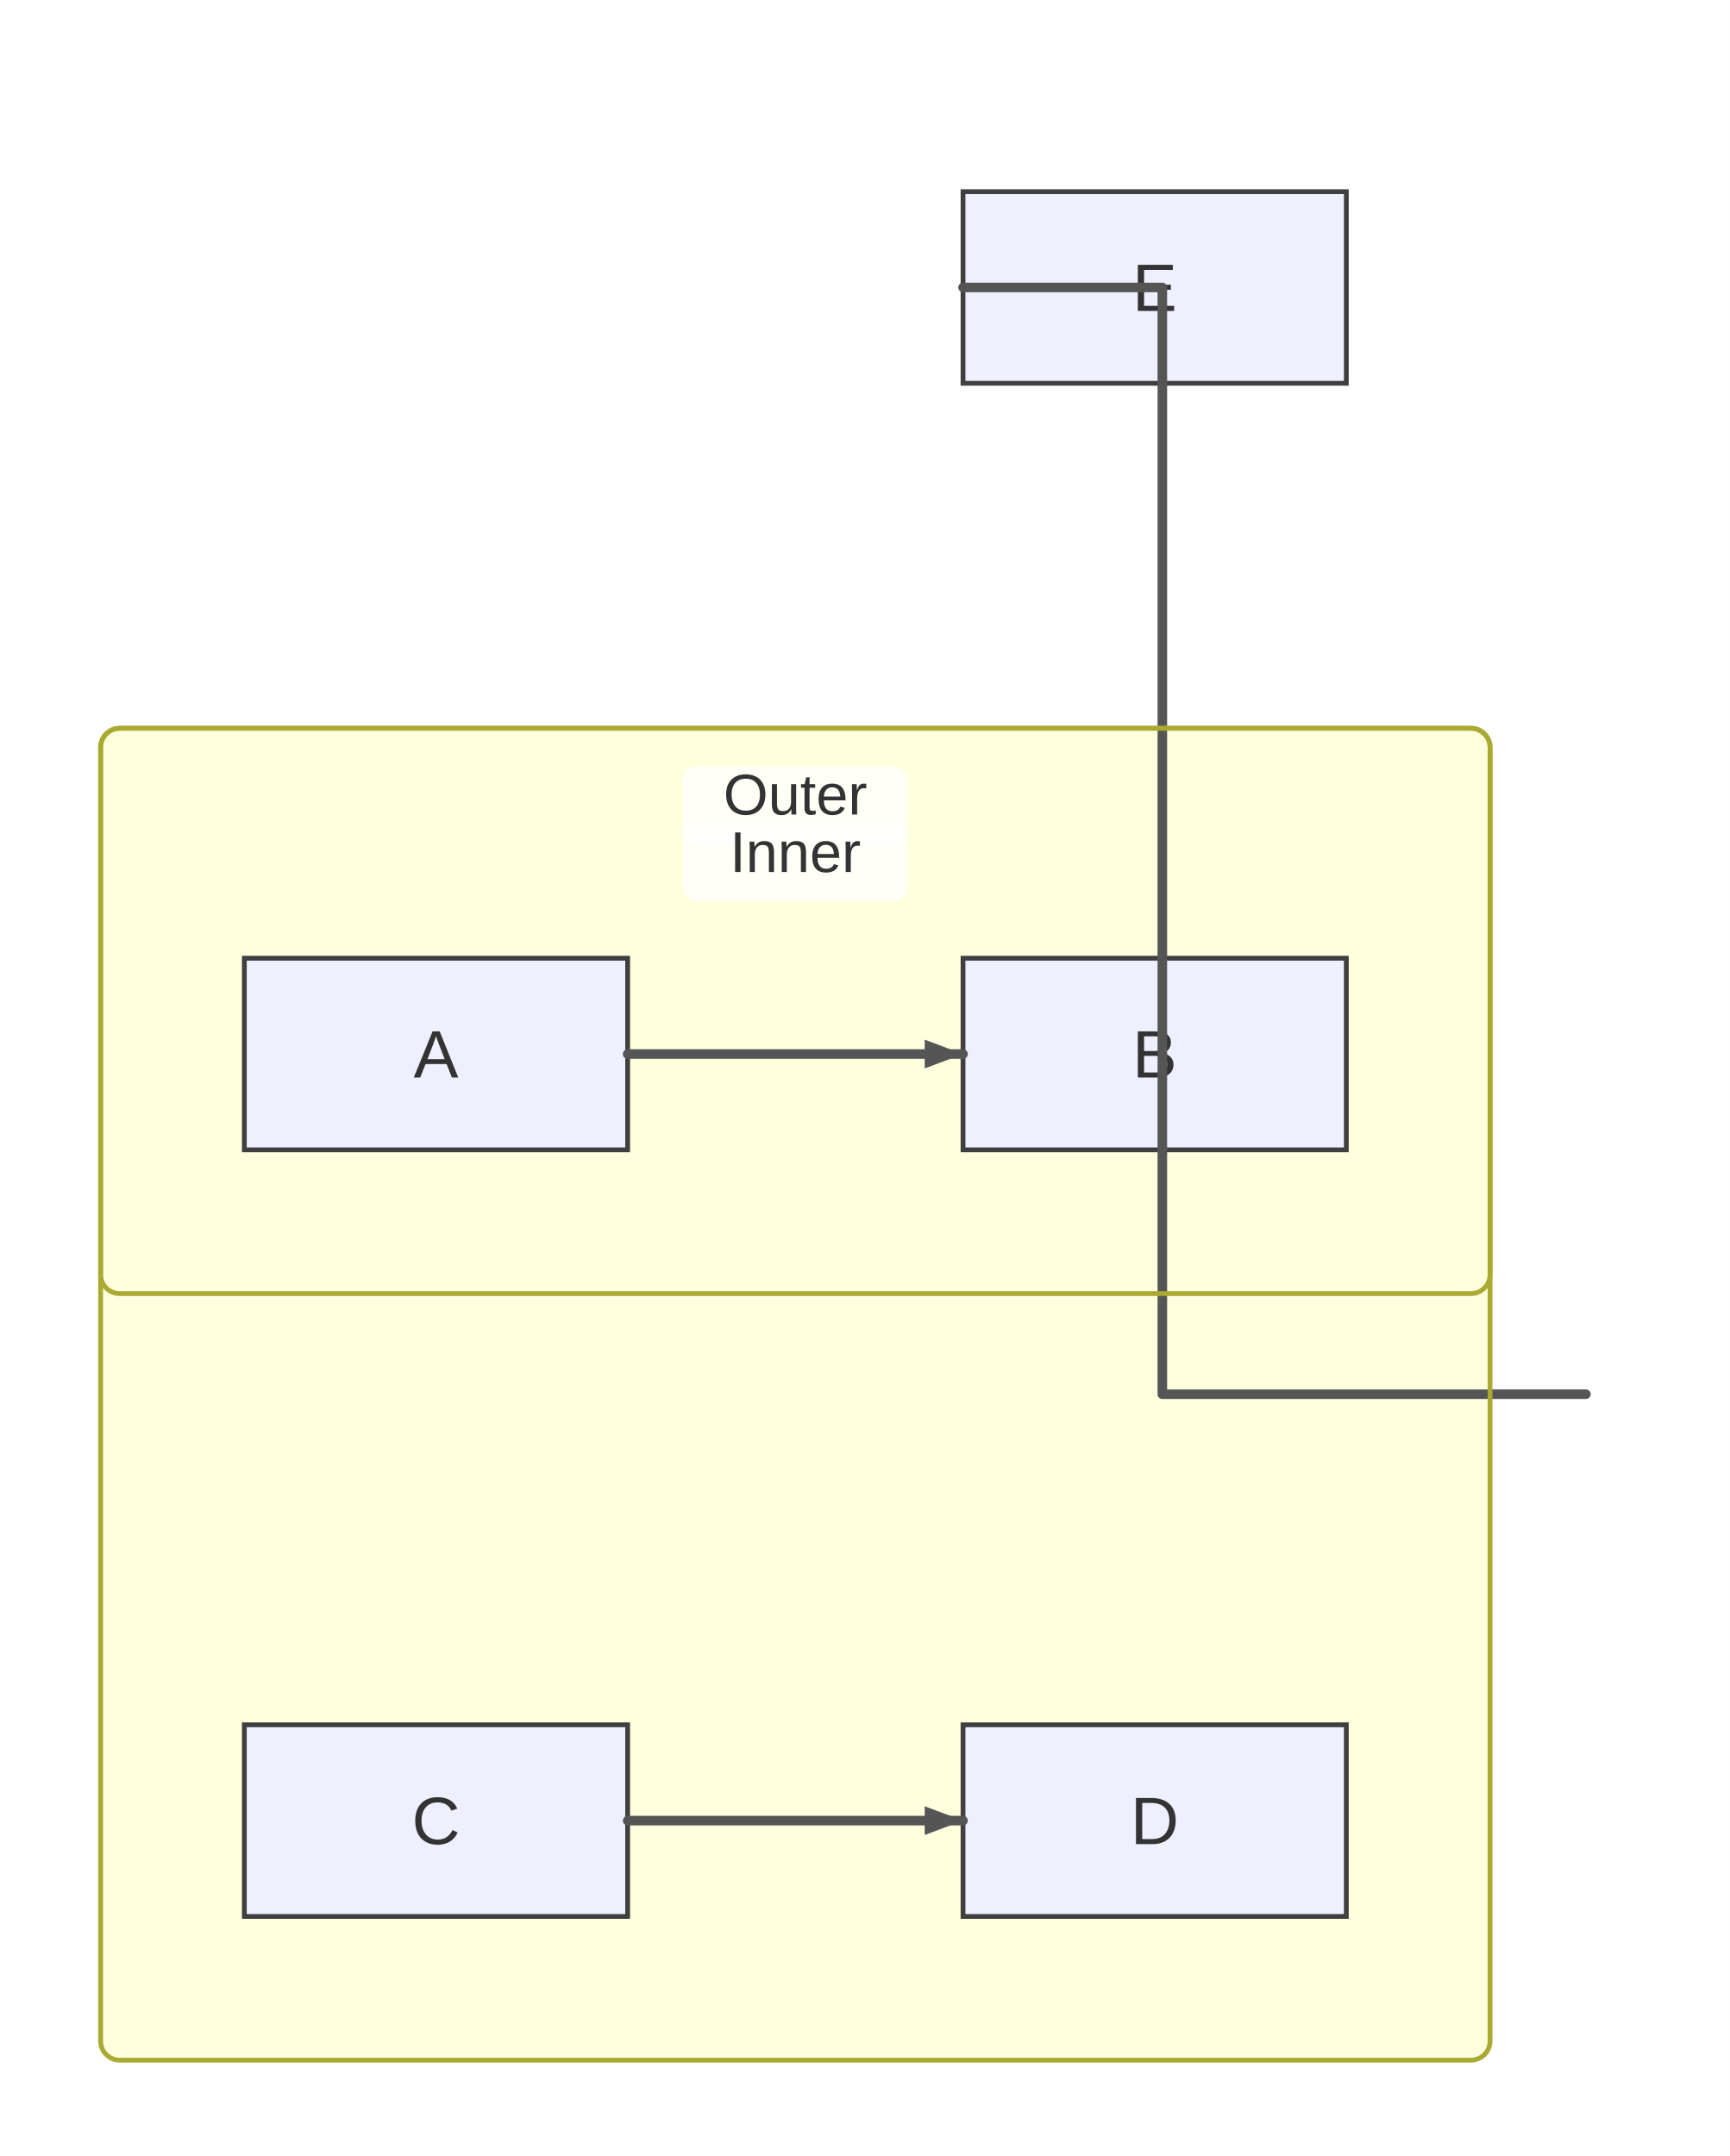
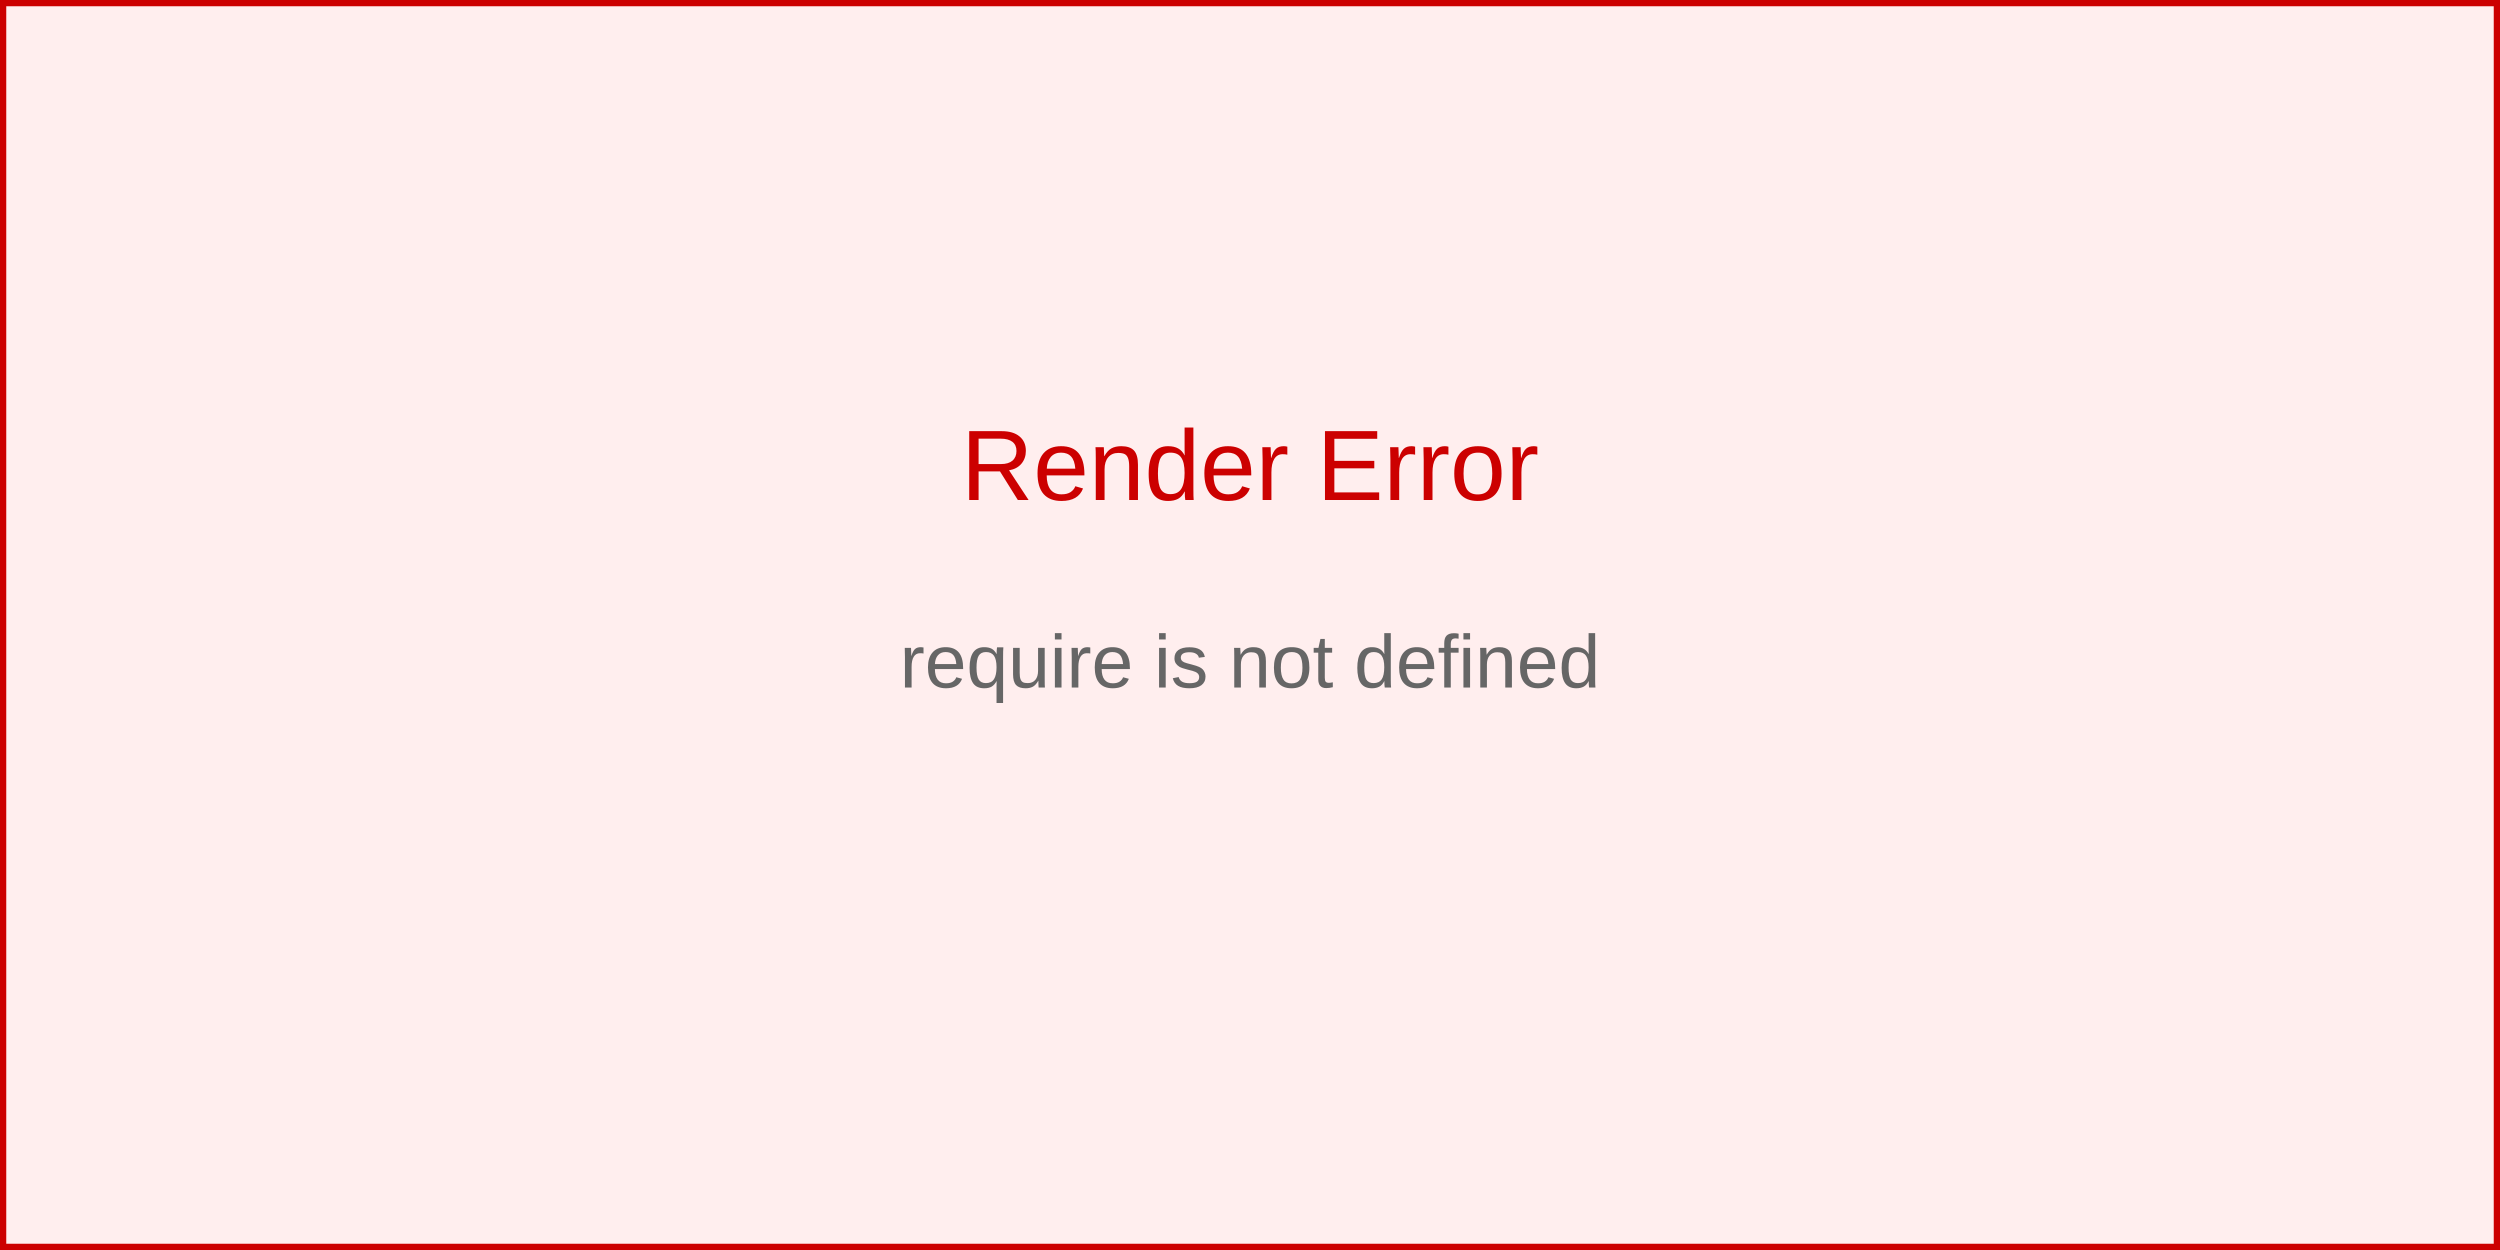
- <svg xmlns="http://www.w3.org/2000/svg" width="361" height="450" viewBox="0 0 361 450">
-   <rect x="0" y="0" width="361" height="450" fill="#ffffff" />
-   <style>
-       .node-shape { fill: #eef0ff; stroke: #3f3f3f; stroke-width: 1px; }
-       .node-label { fill: #333; font-family: Arial, sans-serif; font-size: 14px; }
-       .edge-path { stroke: #555555; stroke-width: 2px; fill: none; }
-       .edge-label-bg { fill: rgba(232,232,232, 0.8); opacity: 0.5; }
-       .edge-label-text { fill: #333; font-family: Arial, sans-serif; font-size: 12px; }
-       /* Subgraph (cluster) styling */
-       .cluster-bg { fill: #ffffde; }
-       .cluster-border { fill: none; stroke: #aaaa33; stroke-width: 1px; }
-       .cluster-title-bg { fill: rgba(255,255,255,0.8); }
-       .cluster-label-text { fill: #333; font-family: Arial, sans-serif; font-size: 12px; }
-     </style>
-   <defs>
-     <marker id="arrow" viewBox="0 0 11 11" markerWidth="11" markerHeight="11" refX="11" refY="6" orient="auto" markerUnits="userSpaceOnUse">
-       <path d="M0,0 L0,11 L11,6 z" fill="#555555" />
-     </marker>
-     <marker id="circle-marker" viewBox="0 0 9 9" markerWidth="9" markerHeight="9" refX="4.5" refY="4.5" orient="auto" markerUnits="userSpaceOnUse">
-       <circle cx="4.5" cy="4.5" r="4.5" fill="#555555" />
-     </marker>
-     <marker id="cross-marker" viewBox="0 0 12 12" markerWidth="12" markerHeight="12" refX="6" refY="6" orient="auto" markerUnits="userSpaceOnUse">
-       <path d="M1.5,1.5 L10.5,10.5 M10.5,1.5 L1.5,10.5" stroke="#555555" stroke-width="2.25" />
-     </marker>
-   </defs>
-   <g class="subgraph-bg">
-     <rect class="cluster-bg" x="21" y="152" width="290" height="278" rx="4" ry="4" />
-     <rect class="cluster-bg" x="21" y="152" width="290" height="118" rx="4" ry="4" />
-   </g>
-   <g id="A">
-     <rect class="node-shape" x="51" y="200" width="80" height="40" rx="0" ry="0" />
-     <text class="node-label" x="91" y="224.9" text-anchor="middle">A</text>
-   </g>
-   <g id="B">
-     <rect class="node-shape" x="201" y="200" width="80" height="40" rx="0" ry="0" />
-     <text class="node-label" x="241" y="224.9" text-anchor="middle">B</text>
-   </g>
-   <g id="C">
-     <rect class="node-shape" x="51" y="360" width="80" height="40" rx="0" ry="0" />
-     <text class="node-label" x="91" y="384.9" text-anchor="middle">C</text>
-   </g>
-   <g id="D">
-     <rect class="node-shape" x="201" y="360" width="80" height="40" rx="0" ry="0" />
-     <text class="node-label" x="241" y="384.9" text-anchor="middle">D</text>
-   </g>
-   <g id="E">
-     <rect class="node-shape" x="201" y="40" width="80" height="40" rx="0" ry="0" />
-     <text class="node-label" x="241" y="64.9" text-anchor="middle">E</text>
-   </g>
-   <path class="edge-path" d="M131,220 L141,220 C153,220 185,220 191,220 L201,220" stroke-linecap="round" stroke-linejoin="round" />
-   <path class="edge-path" d="M131,380 L141,380 C153,380 185,380 191,380 L201,380" stroke-linecap="round" stroke-linejoin="round" />
-   <path class="edge-path" d="M311,291 L331,291 L242.6,291 L242.6,60 L201,60 L201,60" stroke-linecap="round" stroke-linejoin="round" />
-   <g class="subgraph-borders">
-     <rect class="cluster-border" x="21" y="152" width="290" height="278" rx="4" ry="4" />
-     <rect class="cluster-border" x="21" y="152" width="290" height="118" rx="4" ry="4" />
-   </g>
-   <g class="subgraph-title-bg">
-     <rect class="cluster-title-bg" x="142.5" y="160" width="47" height="16" rx="3" ry="3" />
-     <rect class="cluster-title-bg" x="142.5" y="172" width="47" height="16" rx="3" ry="3" />
-   </g>
-   <g class="subgraph-titles">
-     <text class="cluster-label-text" x="166" y="170" text-anchor="middle">Outer</text>
-     <text class="cluster-label-text" x="166" y="182" text-anchor="middle">Inner</text>
-   </g>
-   <path d="M201,220 L193,223 L193,217 Z" fill="#555555" />
-   <path d="M201,380 L193,383 L193,377 Z" fill="#555555" />
-   <path d="M201,60 L201,60 L201,60 Z" fill="#555555" />
+ <svg xmlns="http://www.w3.org/2000/svg" width="400" height="200" viewBox="0 0 400 200">
+   <rect width="400" height="200" fill="#fee" stroke="#c00" stroke-width="2" />
+   <text x="200" y="80" text-anchor="middle" font-family="Arial, sans-serif" font-size="16" fill="#c00">
+     Render Error
+   </text>
+   <text x="200" y="110" text-anchor="middle" font-family="Arial, sans-serif" font-size="12" fill="#666">
+     <tspan x="200" dy="0">require is not defined</tspan>
+   </text>
</svg>
